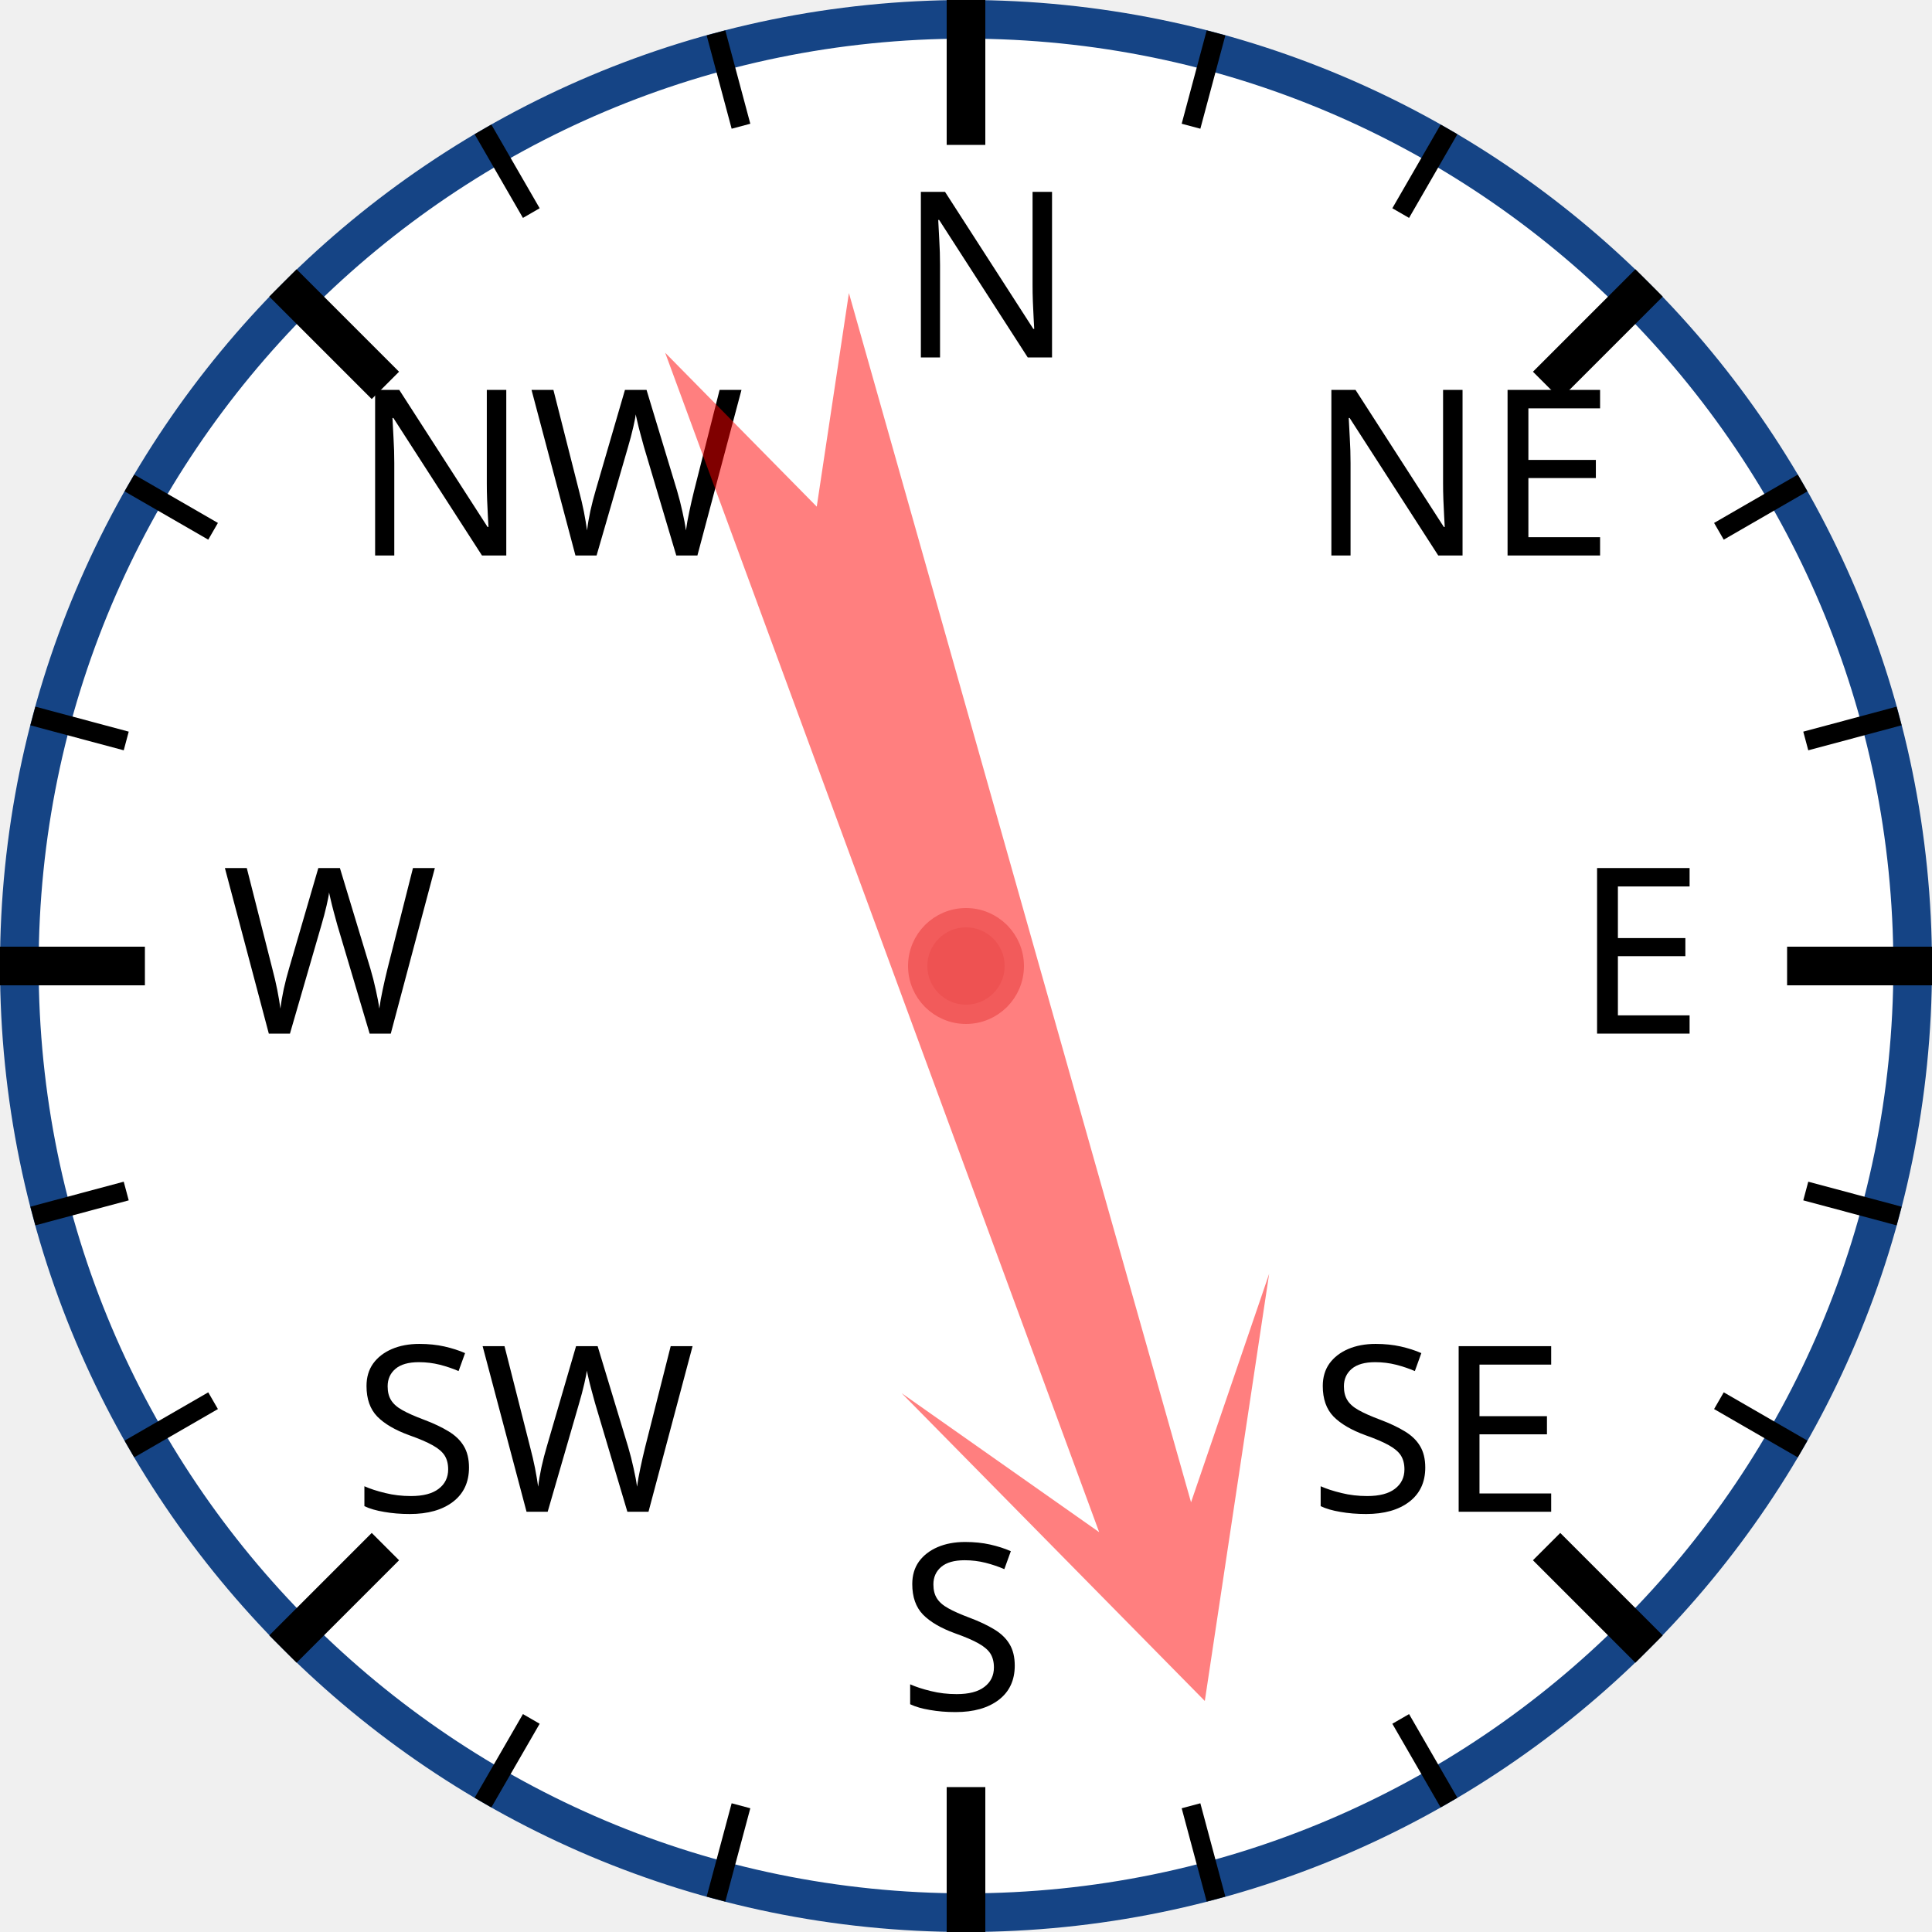
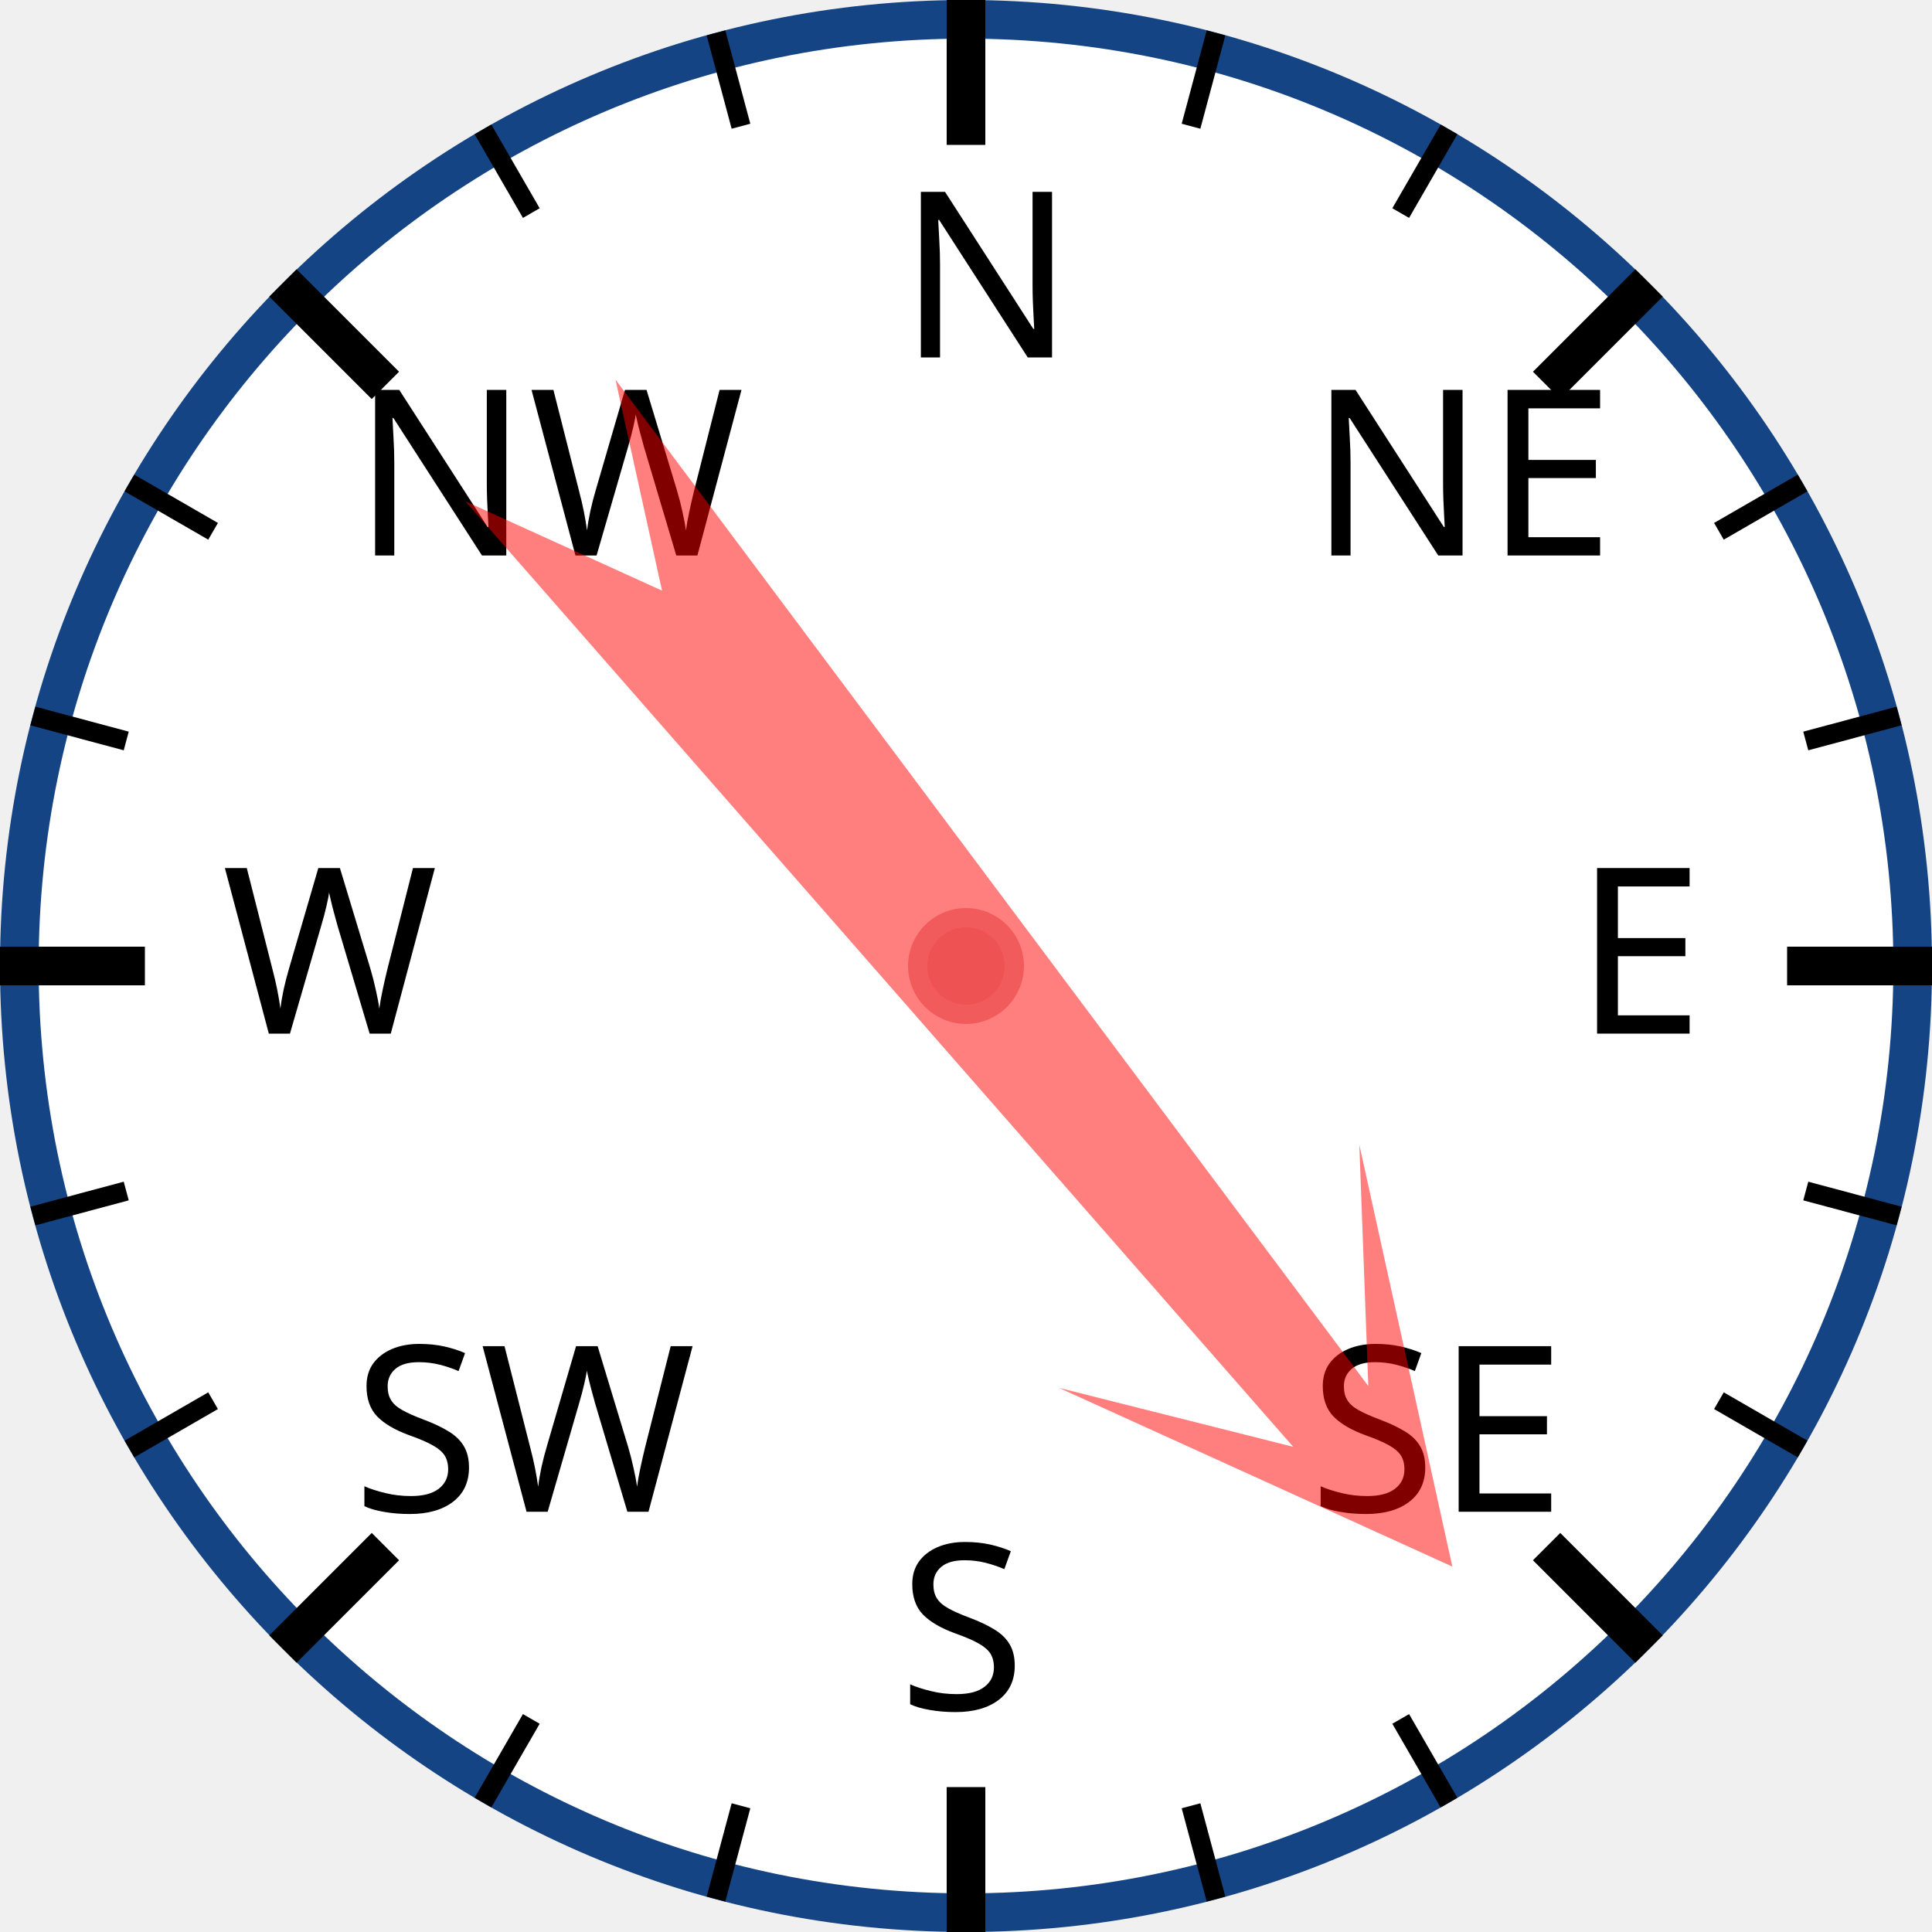
<svg xmlns="http://www.w3.org/2000/svg" width="120px" height="120px" viewBox="0 0 200 200">
  <circle cx="100" cy="100" r="98" style="fill: white; stroke: #154485; stroke-width: 4;" />
  <text x="93.0" y="37.0" style="font-family: sans-serif; font-size: 18pt;">N</text>
  <line x1="100.0" y1="0.0" x2="100.0" y2="15.0" style="stroke: black; stroke-width: 4;" />
  <line x1="74.118" y1="3.407" x2="76.706" y2="13.067" style="stroke: black; stroke-width: 2;" />
  <line x1="50" y1="13.397" x2="55" y2="22.058" style="stroke: black; stroke-width: 2;" />
  <text x="36.503" y="57.503" style="font-family: sans-serif; font-size: 18pt;">NW</text>
  <line x1="29.289" y1="29.289" x2="39.896" y2="39.896" style="stroke: black; stroke-width: 4;" />
  <line x1="13.397" y1="50" x2="22.058" y2="55" style="stroke: black; stroke-width: 2;" />
  <line x1="3.407" y1="74.118" x2="13.067" y2="76.706" style="stroke: black; stroke-width: 2;" />
  <text x="23.0" y="107.0" style="font-family: sans-serif; font-size: 18pt;">W</text>
  <line x1="0.0" y1="100.0" x2="15.0" y2="100.0" style="stroke: black; stroke-width: 4;" />
  <line x1="3.407" y1="125.882" x2="13.067" y2="123.294" style="stroke: black; stroke-width: 2;" />
  <line x1="13.397" y1="150" x2="22.058" y2="145" style="stroke: black; stroke-width: 2;" />
  <text x="36.503" y="156.497" style="font-family: sans-serif; font-size: 18pt;">SW</text>
  <line x1="29.289" y1="170.711" x2="39.896" y2="160.104" style="stroke: black; stroke-width: 4;" />
  <line x1="50" y1="186.603" x2="55" y2="177.942" style="stroke: black; stroke-width: 2;" />
  <line x1="74.118" y1="196.593" x2="76.706" y2="186.933" style="stroke: black; stroke-width: 2;" />
  <text x="93" y="177.0" style="font-family: sans-serif; font-size: 18pt;">S</text>
  <line x1="100" y1="200.0" x2="100" y2="185.0" style="stroke: black; stroke-width: 4;" />
  <line x1="125.882" y1="196.593" x2="123.294" y2="186.933" style="stroke: black; stroke-width: 2;" />
  <line x1="150.0" y1="186.603" x2="145.0" y2="177.942" style="stroke: black; stroke-width: 2;" />
  <text x="135.497" y="156.497" style="font-family: sans-serif; font-size: 18pt;">SE</text>
  <line x1="170.711" y1="170.711" x2="160.104" y2="160.104" style="stroke: black; stroke-width: 4;" />
  <line x1="186.603" y1="150" x2="177.942" y2="145" style="stroke: black; stroke-width: 2;" />
  <line x1="196.593" y1="125.882" x2="186.933" y2="123.294" style="stroke: black; stroke-width: 2;" />
  <text x="163.0" y="107" style="font-family: sans-serif; font-size: 18pt;">E</text>
  <line x1="200.0" y1="100" x2="185.0" y2="100" style="stroke: black; stroke-width: 4;" />
  <line x1="196.593" y1="74.118" x2="186.933" y2="76.706" style="stroke: black; stroke-width: 2;" />
  <line x1="186.603" y1="50" x2="177.942" y2="55" style="stroke: black; stroke-width: 2;" />
  <text x="135.497" y="57.503" style="font-family: sans-serif; font-size: 18pt;">NE</text>
  <line x1="170.711" y1="29.289" x2="160.104" y2="39.896" style="stroke: black; stroke-width: 4;" />
  <line x1="150" y1="13.397" x2="145" y2="22.058" style="stroke: black; stroke-width: 2;" />
  <line x1="125.882" y1="3.407" x2="123.294" y2="13.067" style="stroke: black; stroke-width: 2;" />
-   <polygon points="100 20 120 60 105 40 110 170 100 150 90 170 95 40 80 60" style="fill: red; fill-opacity: 0.5;" transform="rotate(162,100,100)" />
+   <polygon points="100 20 120 60 105 40 110 170 100 150 90 170 95 40 80 60" style="fill: red; fill-opacity: 0.5;" transform="rotate(141,100,100)" />
  <circle cx="100" cy="100" r="5" style="fill: #EE5252; stroke: #F25B5B; stroke-width: 2;" />
</svg>
